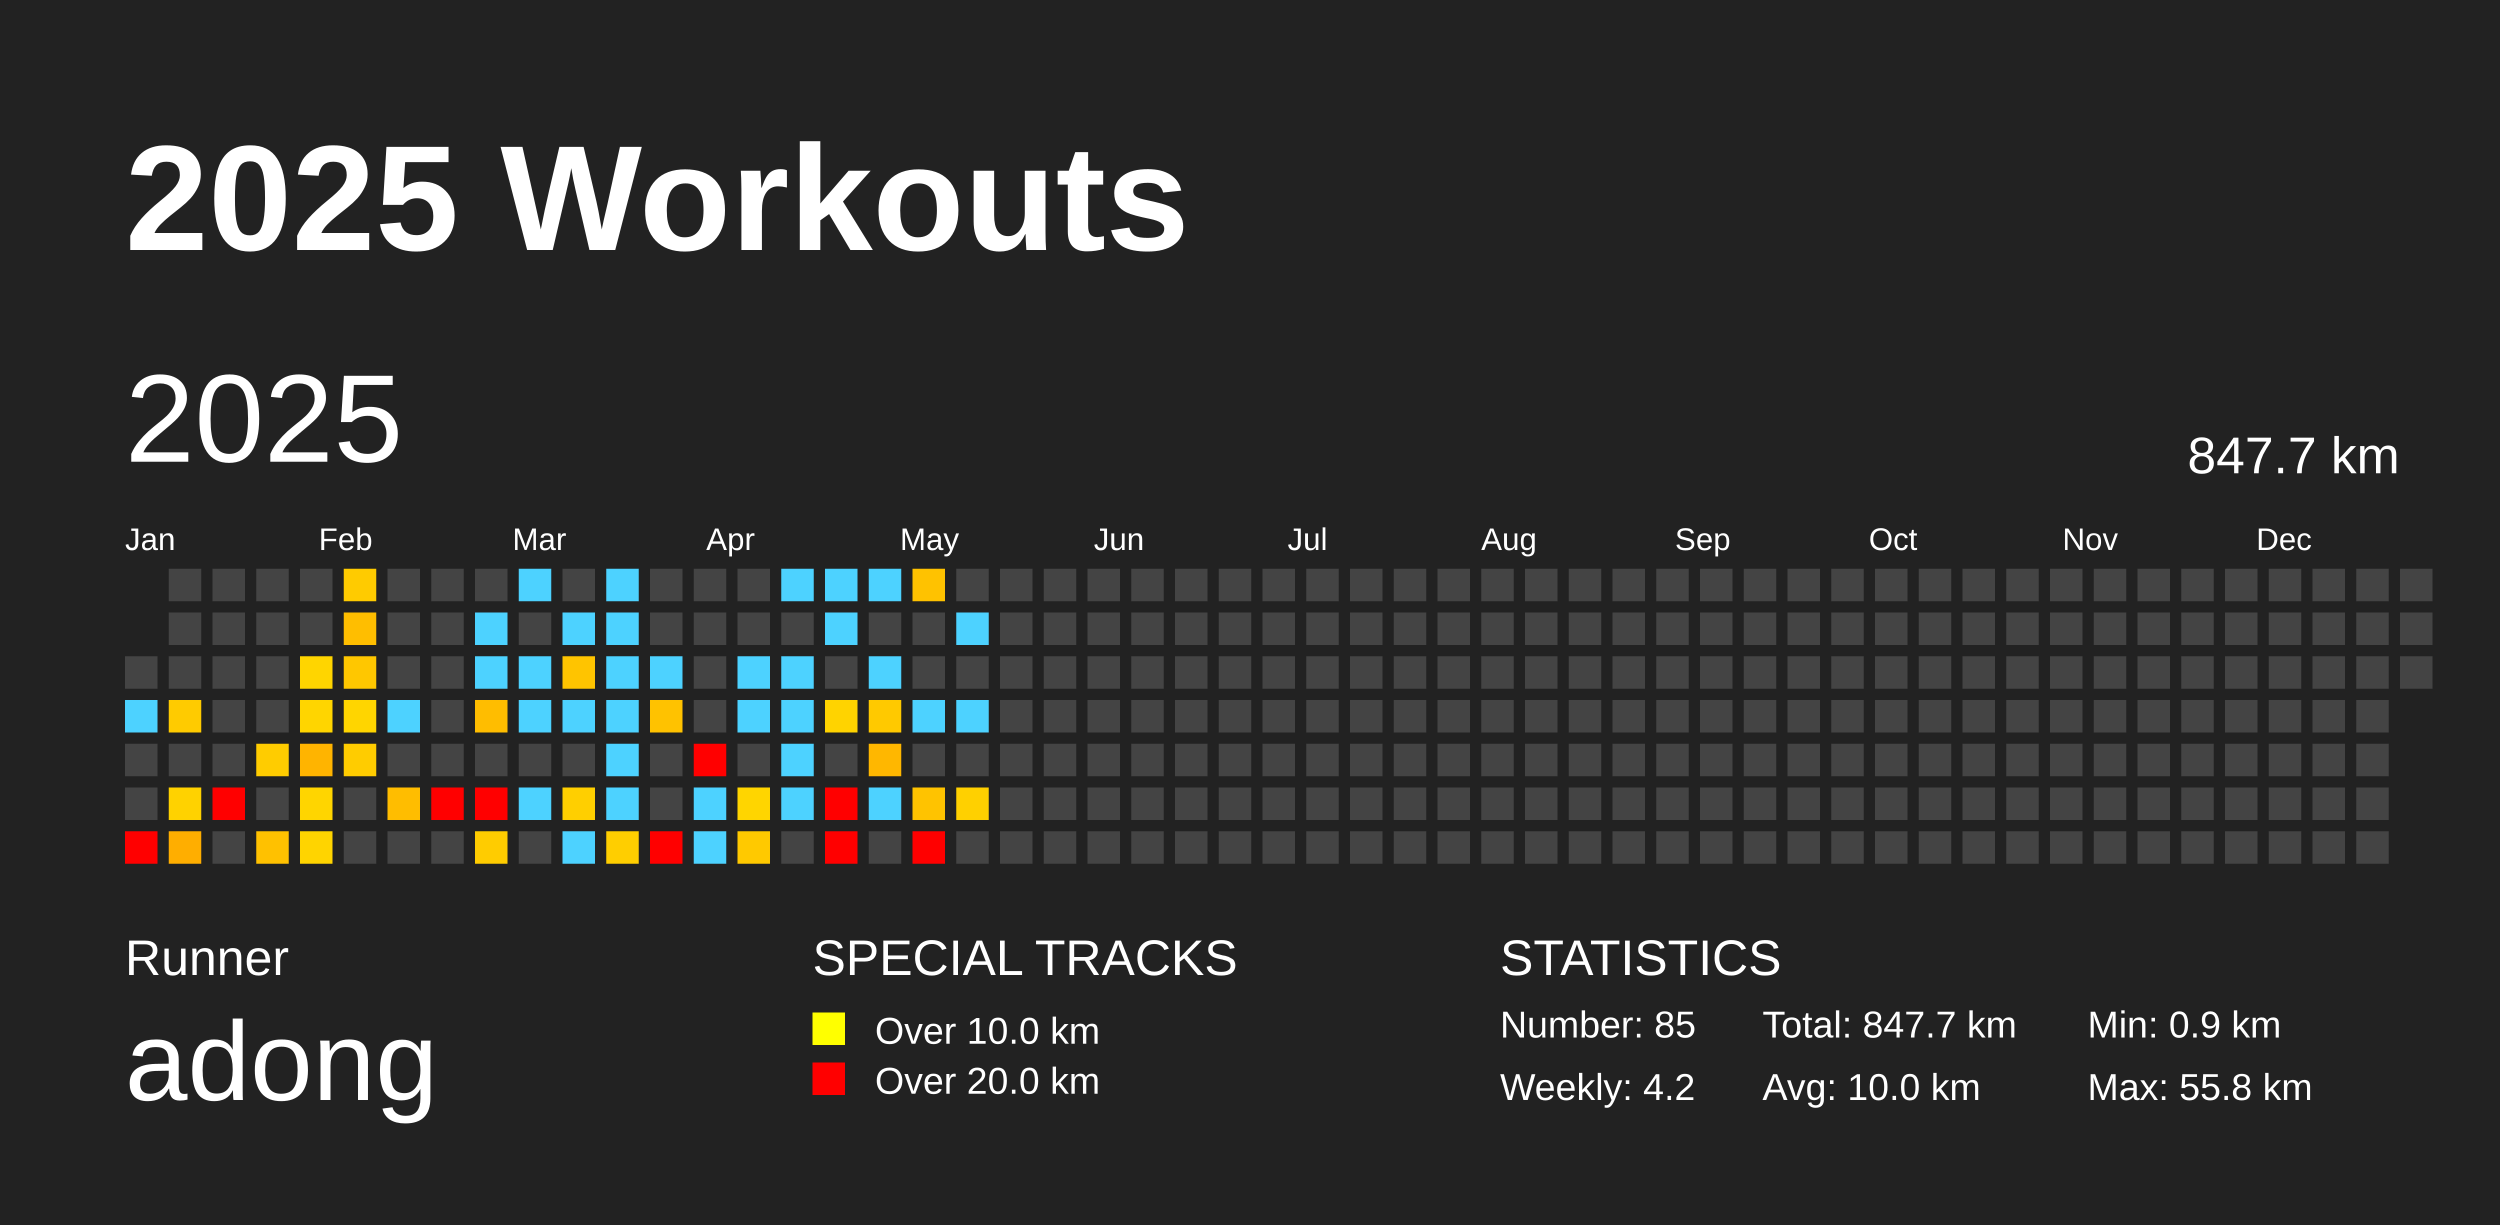
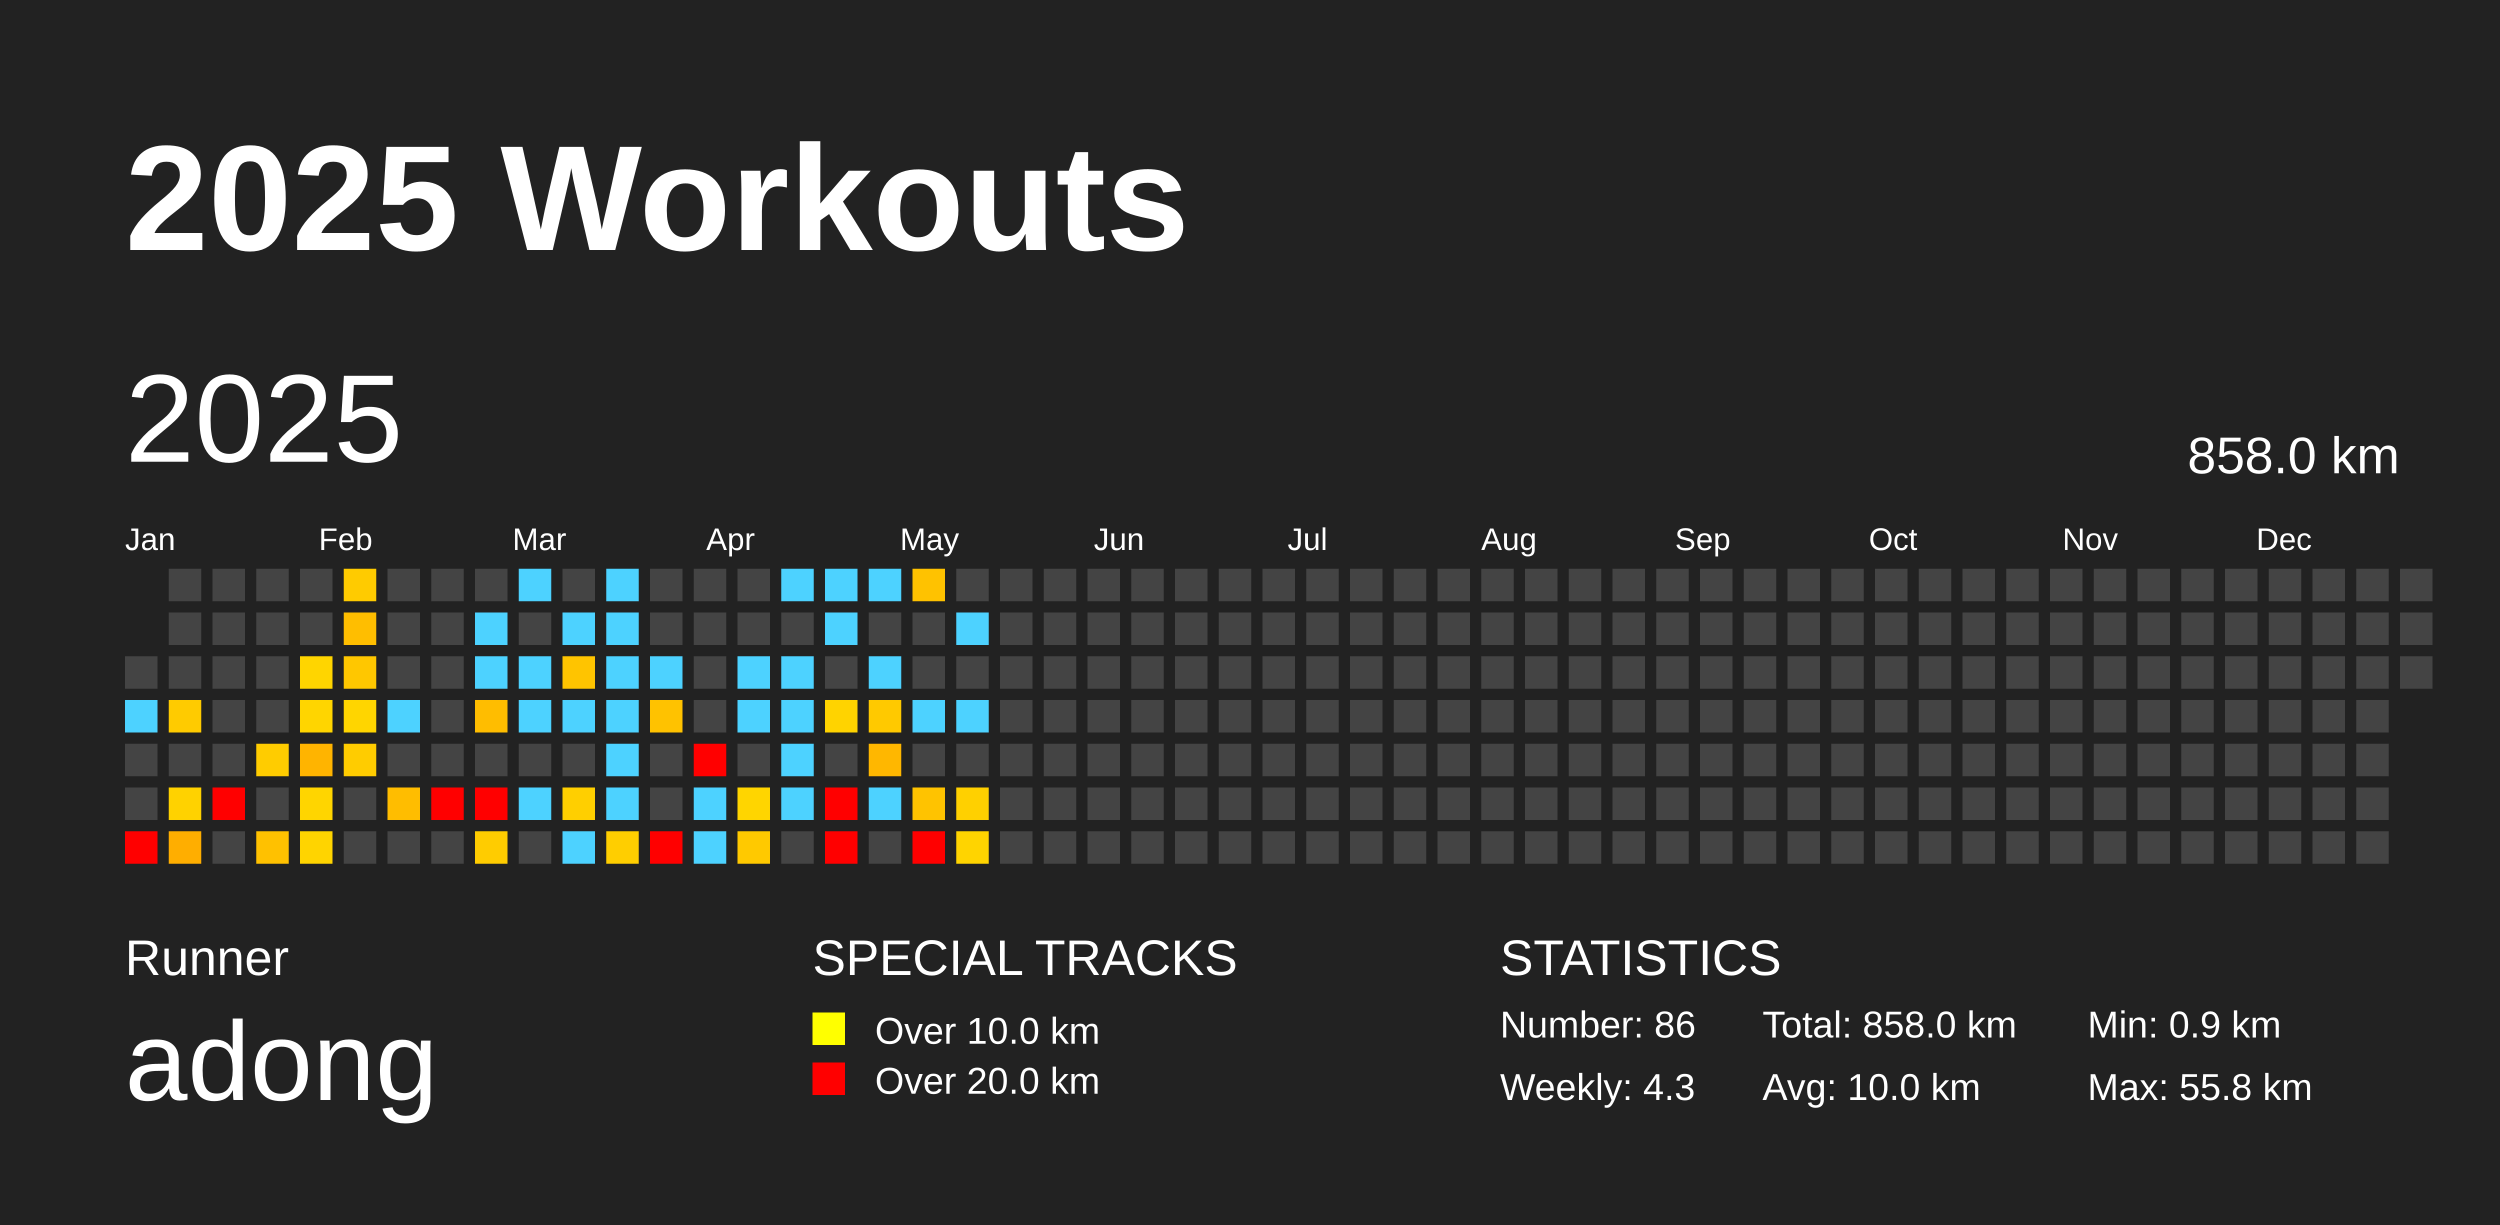
<svg xmlns="http://www.w3.org/2000/svg" baseProfile="full" height="98mm" version="1.1" viewBox="0,0,200,98" width="200mm">
  <defs />
  <rect fill="#222222" height="98" width="200" x="0" y="0" />
  <text fill="#FFFFFF" style="font-size:12px; font-family:Arial; font-weight:bold;" x="10" y="20">2025 Workouts</text>
  <text fill="#FFFFFF" style="font-size:4px; font-family:Arial" x="10" y="78">Runner</text>
  <text fill="#FFFFFF" style="font-size:9px; font-family:Arial" x="10" y="88">adong</text>
  <text fill="#FFFFFF" style="font-size:4px; font-family:Arial" x="65" y="78">SPECIAL TRACKS</text>
  <rect fill="yellow" height="2.6" width="2.6" x="65" y="81" />
  <text fill="#FFFFFF" style="font-size:3px; font-family:Arial" x="70" y="83.5">Over 10.0 km</text>
  <rect fill="red" height="2.6" width="2.6" x="65" y="85" />
  <text fill="#FFFFFF" style="font-size:3px; font-family:Arial" x="70" y="87.5">Over 20.0 km</text>
  <text fill="#FFFFFF" style="font-size:4px; font-family:Arial" x="120" y="78">STATISTICS</text>
-   <text fill="#FFFFFF" style="font-size:3px; font-family:Arial" x="120" y="83">Number: 85</text>
-   <text fill="#FFFFFF" style="font-size:3px; font-family:Arial" x="120" y="88">Weekly: 4.2</text>
-   <text fill="#FFFFFF" style="font-size:3px; font-family:Arial" x="141" y="83">Total: 847.7 km</text>
+   <text fill="#FFFFFF" style="font-size:3px; font-family:Arial" x="120" y="83">Number: 86</text>
+   <text fill="#FFFFFF" style="font-size:3px; font-family:Arial" x="120" y="88">Weekly: 4.3</text>
+   <text fill="#FFFFFF" style="font-size:3px; font-family:Arial" x="141" y="83">Total: 858.0 km</text>
  <text fill="#FFFFFF" style="font-size:3px; font-family:Arial" x="141" y="88">Avg: 10.0 km</text>
  <text fill="#FFFFFF" style="font-size:3px; font-family:Arial" x="167" y="83">Min: 0.9 km</text>
  <text fill="#FFFFFF" style="font-size:3px; font-family:Arial" x="167" y="88">Max: 55.8 km</text>
  <text dominant-baseline="hanging" fill="#FFFFFF" style="font-size:10.0px; font-family:Arial;" x="10" y="30">2025</text>
-   <text dominant-baseline="hanging" fill="#FFFFFF" style="font-size:4.125px; font-family:Arial;" x="175" y="35">847.7 km</text>
+   <text dominant-baseline="hanging" fill="#FFFFFF" style="font-size:4.125px; font-family:Arial;" x="175" y="35">858.0 km</text>
  <text fill="#FFFFFF" style="font-size:2.5px; font-family:Arial" x="10.0" y="44">Jan</text>
  <text fill="#FFFFFF" style="font-size:2.5px; font-family:Arial" x="25.5" y="44">Feb</text>
  <text fill="#FFFFFF" style="font-size:2.5px; font-family:Arial" x="41.0" y="44">Mar</text>
  <text fill="#FFFFFF" style="font-size:2.5px; font-family:Arial" x="56.5" y="44">Apr</text>
  <text fill="#FFFFFF" style="font-size:2.5px; font-family:Arial" x="72.0" y="44">May</text>
  <text fill="#FFFFFF" style="font-size:2.5px; font-family:Arial" x="87.5" y="44">Jun</text>
  <text fill="#FFFFFF" style="font-size:2.5px; font-family:Arial" x="103.0" y="44">Jul</text>
  <text fill="#FFFFFF" style="font-size:2.5px; font-family:Arial" x="118.5" y="44">Aug</text>
  <text fill="#FFFFFF" style="font-size:2.5px; font-family:Arial" x="134.0" y="44">Sep</text>
  <text fill="#FFFFFF" style="font-size:2.5px; font-family:Arial" x="149.5" y="44">Oct</text>
  <text fill="#FFFFFF" style="font-size:2.5px; font-family:Arial" x="165.0" y="44">Nov</text>
  <text fill="#FFFFFF" style="font-size:2.5px; font-family:Arial" x="180.5" y="44">Dec</text>
  <rect fill="#444444" height="2.6" width="2.6" x="10.0" y="52.5" />
  <rect fill="#4dd2ff" height="2.6" width="2.6" x="10.0" y="56.0" />
  <rect fill="#444444" height="2.6" width="2.6" x="10.0" y="59.5" />
  <rect fill="#444444" height="2.6" width="2.6" x="10.0" y="63.0" />
  <rect fill="red" height="2.6" width="2.6" x="10.0" y="66.5" />
  <rect fill="#444444" height="2.6" width="2.6" x="13.5" y="45.5" />
  <rect fill="#444444" height="2.6" width="2.6" x="13.5" y="49.0" />
  <rect fill="#444444" height="2.6" width="2.6" x="13.5" y="52.5" />
  <rect fill="#ffcb00" height="2.6" width="2.6" x="13.5" y="56.0" />
  <rect fill="#444444" height="2.6" width="2.6" x="13.5" y="59.5" />
  <rect fill="#ffd200" height="2.6" width="2.6" x="13.5" y="63.0" />
  <rect fill="#ffae00" height="2.6" width="2.6" x="13.5" y="66.5" />
  <rect fill="#444444" height="2.6" width="2.6" x="17.0" y="45.5" />
  <rect fill="#444444" height="2.6" width="2.6" x="17.0" y="49.0" />
  <rect fill="#444444" height="2.6" width="2.6" x="17.0" y="52.5" />
  <rect fill="#444444" height="2.6" width="2.6" x="17.0" y="56.0" />
  <rect fill="#444444" height="2.6" width="2.6" x="17.0" y="59.5" />
  <rect fill="red" height="2.6" width="2.6" x="17.0" y="63.0" />
  <rect fill="#444444" height="2.6" width="2.6" x="17.0" y="66.5" />
  <rect fill="#444444" height="2.6" width="2.6" x="20.5" y="45.5" />
  <rect fill="#444444" height="2.6" width="2.6" x="20.5" y="49.0" />
  <rect fill="#444444" height="2.6" width="2.6" x="20.5" y="52.5" />
  <rect fill="#444444" height="2.6" width="2.6" x="20.5" y="56.0" />
  <rect fill="#ffcc00" height="2.6" width="2.6" x="20.5" y="59.5" />
  <rect fill="#444444" height="2.6" width="2.6" x="20.5" y="63.0" />
  <rect fill="#ffc100" height="2.6" width="2.6" x="20.5" y="66.5" />
  <rect fill="#444444" height="2.6" width="2.6" x="24.0" y="45.5" />
  <rect fill="#444444" height="2.6" width="2.6" x="24.0" y="49.0" />
  <rect fill="#ffd500" height="2.6" width="2.6" x="24.0" y="52.5" />
  <rect fill="#ffd500" height="2.6" width="2.6" x="24.0" y="56.0" />
  <rect fill="#ffb400" height="2.6" width="2.6" x="24.0" y="59.5" />
  <rect fill="#ffd500" height="2.6" width="2.6" x="24.0" y="63.0" />
  <rect fill="#ffd400" height="2.6" width="2.6" x="24.0" y="66.5" />
  <rect fill="#ffcb00" height="2.6" width="2.6" x="27.5" y="45.5" />
  <rect fill="#ffbe00" height="2.6" width="2.6" x="27.5" y="49.0" />
  <rect fill="#ffc700" height="2.6" width="2.6" x="27.5" y="52.5" />
  <rect fill="#ffd500" height="2.6" width="2.6" x="27.5" y="56.0" />
  <rect fill="#ffcc00" height="2.6" width="2.6" x="27.5" y="59.5" />
  <rect fill="#444444" height="2.6" width="2.6" x="27.5" y="63.0" />
  <rect fill="#444444" height="2.6" width="2.6" x="27.5" y="66.5" />
  <rect fill="#444444" height="2.6" width="2.6" x="31.0" y="45.5" />
  <rect fill="#444444" height="2.6" width="2.6" x="31.0" y="49.0" />
  <rect fill="#444444" height="2.6" width="2.6" x="31.0" y="52.5" />
  <rect fill="#4dd2ff" height="2.6" width="2.6" x="31.0" y="56.0" />
  <rect fill="#444444" height="2.6" width="2.6" x="31.0" y="59.5" />
  <rect fill="#ffbd00" height="2.6" width="2.6" x="31.0" y="63.0" />
  <rect fill="#444444" height="2.6" width="2.6" x="31.0" y="66.5" />
  <rect fill="#444444" height="2.6" width="2.6" x="34.5" y="45.5" />
  <rect fill="#444444" height="2.6" width="2.6" x="34.5" y="49.0" />
  <rect fill="#444444" height="2.6" width="2.6" x="34.5" y="52.5" />
  <rect fill="#444444" height="2.6" width="2.6" x="34.5" y="56.0" />
  <rect fill="#444444" height="2.6" width="2.6" x="34.5" y="59.5" />
  <rect fill="red" height="2.6" width="2.6" x="34.5" y="63.0" />
  <rect fill="#444444" height="2.6" width="2.6" x="34.5" y="66.5" />
  <rect fill="#444444" height="2.6" width="2.6" x="38.0" y="45.5" />
  <rect fill="#4dd2ff" height="2.6" width="2.6" x="38.0" y="49.0" />
  <rect fill="#4dd2ff" height="2.6" width="2.6" x="38.0" y="52.5" />
  <rect fill="#ffbd00" height="2.6" width="2.6" x="38.0" y="56.0" />
  <rect fill="#444444" height="2.6" width="2.6" x="38.0" y="59.5" />
  <rect fill="red" height="2.6" width="2.6" x="38.0" y="63.0" />
  <rect fill="#ffcc00" height="2.6" width="2.6" x="38.0" y="66.5" />
  <rect fill="#4dd2ff" height="2.6" width="2.6" x="41.5" y="45.5" />
  <rect fill="#444444" height="2.6" width="2.6" x="41.5" y="49.0" />
  <rect fill="#4dd2ff" height="2.6" width="2.6" x="41.5" y="52.5" />
  <rect fill="#4dd2ff" height="2.6" width="2.6" x="41.5" y="56.0" />
  <rect fill="#444444" height="2.6" width="2.6" x="41.5" y="59.5" />
  <rect fill="#4dd2ff" height="2.6" width="2.6" x="41.5" y="63.0" />
  <rect fill="#444444" height="2.6" width="2.6" x="41.5" y="66.5" />
  <rect fill="#444444" height="2.6" width="2.6" x="45.0" y="45.5" />
  <rect fill="#4dd2ff" height="2.6" width="2.6" x="45.0" y="49.0" />
  <rect fill="#ffc400" height="2.6" width="2.6" x="45.0" y="52.5" />
  <rect fill="#4dd2ff" height="2.6" width="2.6" x="45.0" y="56.0" />
  <rect fill="#444444" height="2.6" width="2.6" x="45.0" y="59.5" />
  <rect fill="#ffcf00" height="2.6" width="2.6" x="45.0" y="63.0" />
  <rect fill="#4dd2ff" height="2.6" width="2.6" x="45.0" y="66.5" />
  <rect fill="#4dd2ff" height="2.6" width="2.6" x="48.5" y="45.5" />
  <rect fill="#4dd2ff" height="2.6" width="2.6" x="48.5" y="49.0" />
  <rect fill="#4dd2ff" height="2.6" width="2.6" x="48.5" y="52.5" />
  <rect fill="#4dd2ff" height="2.6" width="2.6" x="48.5" y="56.0" />
  <rect fill="#4dd2ff" height="2.6" width="2.6" x="48.5" y="59.5" />
  <rect fill="#4dd2ff" height="2.6" width="2.6" x="48.5" y="63.0" />
  <rect fill="#ffce00" height="2.6" width="2.6" x="48.5" y="66.5" />
  <rect fill="#444444" height="2.6" width="2.6" x="52.0" y="45.5" />
  <rect fill="#444444" height="2.6" width="2.6" x="52.0" y="49.0" />
  <rect fill="#4dd2ff" height="2.6" width="2.6" x="52.0" y="52.5" />
  <rect fill="#ffc200" height="2.6" width="2.6" x="52.0" y="56.0" />
  <rect fill="#444444" height="2.6" width="2.6" x="52.0" y="59.5" />
  <rect fill="#444444" height="2.6" width="2.6" x="52.0" y="63.0" />
  <rect fill="red" height="2.6" width="2.6" x="52.0" y="66.5" />
  <rect fill="#444444" height="2.6" width="2.6" x="55.5" y="45.5" />
  <rect fill="#444444" height="2.6" width="2.6" x="55.5" y="49.0" />
  <rect fill="#444444" height="2.6" width="2.6" x="55.5" y="52.5" />
  <rect fill="#444444" height="2.6" width="2.6" x="55.5" y="56.0" />
  <rect fill="red" height="2.6" width="2.6" x="55.5" y="59.5" />
  <rect fill="#4dd2ff" height="2.6" width="2.6" x="55.5" y="63.0" />
  <rect fill="#4dd2ff" height="2.6" width="2.6" x="55.5" y="66.5" />
  <rect fill="#444444" height="2.6" width="2.6" x="59.0" y="45.5" />
  <rect fill="#444444" height="2.6" width="2.6" x="59.0" y="49.0" />
  <rect fill="#4dd2ff" height="2.6" width="2.6" x="59.0" y="52.5" />
  <rect fill="#4dd2ff" height="2.6" width="2.6" x="59.0" y="56.0" />
  <rect fill="#444444" height="2.6" width="2.6" x="59.0" y="59.5" />
  <rect fill="#ffd500" height="2.6" width="2.6" x="59.0" y="63.0" />
  <rect fill="#ffc900" height="2.6" width="2.6" x="59.0" y="66.5" />
  <rect fill="#4dd2ff" height="2.6" width="2.6" x="62.5" y="45.5" />
  <rect fill="#444444" height="2.6" width="2.6" x="62.5" y="49.0" />
  <rect fill="#4dd2ff" height="2.6" width="2.6" x="62.5" y="52.5" />
  <rect fill="#4dd2ff" height="2.6" width="2.6" x="62.5" y="56.0" />
  <rect fill="#4dd2ff" height="2.6" width="2.6" x="62.5" y="59.5" />
  <rect fill="#4dd2ff" height="2.6" width="2.6" x="62.5" y="63.0" />
  <rect fill="#444444" height="2.6" width="2.6" x="62.5" y="66.5" />
  <rect fill="#4dd2ff" height="2.6" width="2.6" x="66.0" y="45.5" />
  <rect fill="#4dd2ff" height="2.6" width="2.6" x="66.0" y="49.0" />
  <rect fill="#444444" height="2.6" width="2.6" x="66.0" y="52.5" />
  <rect fill="#ffd300" height="2.6" width="2.6" x="66.0" y="56.0" />
  <rect fill="#444444" height="2.6" width="2.6" x="66.0" y="59.5" />
  <rect fill="red" height="2.6" width="2.6" x="66.0" y="63.0" />
  <rect fill="red" height="2.6" width="2.6" x="66.0" y="66.5" />
  <rect fill="#4dd2ff" height="2.6" width="2.6" x="69.5" y="45.5" />
  <rect fill="#444444" height="2.6" width="2.6" x="69.5" y="49.0" />
  <rect fill="#4dd2ff" height="2.6" width="2.6" x="69.5" y="52.5" />
  <rect fill="#ffc900" height="2.6" width="2.6" x="69.5" y="56.0" />
  <rect fill="#ffb700" height="2.6" width="2.6" x="69.5" y="59.5" />
  <rect fill="#4dd2ff" height="2.6" width="2.6" x="69.5" y="63.0" />
  <rect fill="#444444" height="2.6" width="2.6" x="69.5" y="66.5" />
  <rect fill="#ffc200" height="2.6" width="2.6" x="73.0" y="45.5" />
  <rect fill="#444444" height="2.6" width="2.6" x="73.0" y="49.0" />
  <rect fill="#444444" height="2.6" width="2.6" x="73.0" y="52.5" />
  <rect fill="#4dd2ff" height="2.6" width="2.6" x="73.0" y="56.0" />
  <rect fill="#444444" height="2.6" width="2.6" x="73.0" y="59.5" />
  <rect fill="#ffc300" height="2.6" width="2.6" x="73.0" y="63.0" />
  <rect fill="red" height="2.6" width="2.6" x="73.0" y="66.5" />
  <rect fill="#444444" height="2.6" width="2.6" x="76.5" y="45.5" />
  <rect fill="#4dd2ff" height="2.6" width="2.6" x="76.5" y="49.0" />
  <rect fill="#444444" height="2.6" width="2.6" x="76.5" y="52.5" />
  <rect fill="#4dd2ff" height="2.6" width="2.6" x="76.5" y="56.0" />
  <rect fill="#444444" height="2.6" width="2.6" x="76.5" y="59.5" />
  <rect fill="#ffd000" height="2.6" width="2.6" x="76.5" y="63.0" />
-   <rect fill="#444444" height="2.6" width="2.6" x="76.5" y="66.5" />
+   <rect fill="#ffd400" height="2.6" width="2.6" x="76.5" y="66.5" />
  <rect fill="#444444" height="2.6" width="2.6" x="80.0" y="45.5" />
  <rect fill="#444444" height="2.6" width="2.6" x="80.0" y="49.0" />
  <rect fill="#444444" height="2.6" width="2.6" x="80.0" y="52.5" />
  <rect fill="#444444" height="2.6" width="2.6" x="80.0" y="56.0" />
  <rect fill="#444444" height="2.6" width="2.6" x="80.0" y="59.5" />
  <rect fill="#444444" height="2.6" width="2.6" x="80.0" y="63.0" />
  <rect fill="#444444" height="2.6" width="2.6" x="80.0" y="66.5" />
  <rect fill="#444444" height="2.6" width="2.6" x="83.5" y="45.5" />
  <rect fill="#444444" height="2.6" width="2.6" x="83.5" y="49.0" />
  <rect fill="#444444" height="2.6" width="2.6" x="83.5" y="52.5" />
  <rect fill="#444444" height="2.6" width="2.6" x="83.5" y="56.0" />
  <rect fill="#444444" height="2.6" width="2.6" x="83.5" y="59.5" />
  <rect fill="#444444" height="2.6" width="2.6" x="83.5" y="63.0" />
  <rect fill="#444444" height="2.6" width="2.6" x="83.5" y="66.5" />
  <rect fill="#444444" height="2.6" width="2.6" x="87.0" y="45.5" />
  <rect fill="#444444" height="2.6" width="2.6" x="87.0" y="49.0" />
  <rect fill="#444444" height="2.6" width="2.6" x="87.0" y="52.5" />
  <rect fill="#444444" height="2.6" width="2.6" x="87.0" y="56.0" />
  <rect fill="#444444" height="2.6" width="2.6" x="87.0" y="59.5" />
  <rect fill="#444444" height="2.6" width="2.6" x="87.0" y="63.0" />
  <rect fill="#444444" height="2.6" width="2.6" x="87.0" y="66.5" />
  <rect fill="#444444" height="2.6" width="2.6" x="90.5" y="45.5" />
  <rect fill="#444444" height="2.6" width="2.6" x="90.5" y="49.0" />
  <rect fill="#444444" height="2.6" width="2.6" x="90.5" y="52.5" />
  <rect fill="#444444" height="2.6" width="2.6" x="90.5" y="56.0" />
  <rect fill="#444444" height="2.6" width="2.6" x="90.5" y="59.5" />
  <rect fill="#444444" height="2.6" width="2.6" x="90.5" y="63.0" />
  <rect fill="#444444" height="2.6" width="2.6" x="90.5" y="66.5" />
  <rect fill="#444444" height="2.6" width="2.6" x="94.0" y="45.5" />
  <rect fill="#444444" height="2.6" width="2.6" x="94.0" y="49.0" />
  <rect fill="#444444" height="2.6" width="2.6" x="94.0" y="52.5" />
  <rect fill="#444444" height="2.6" width="2.6" x="94.0" y="56.0" />
  <rect fill="#444444" height="2.6" width="2.6" x="94.0" y="59.5" />
  <rect fill="#444444" height="2.6" width="2.6" x="94.0" y="63.0" />
  <rect fill="#444444" height="2.6" width="2.6" x="94.0" y="66.5" />
  <rect fill="#444444" height="2.6" width="2.6" x="97.5" y="45.5" />
  <rect fill="#444444" height="2.6" width="2.6" x="97.5" y="49.0" />
  <rect fill="#444444" height="2.6" width="2.6" x="97.5" y="52.5" />
  <rect fill="#444444" height="2.6" width="2.6" x="97.5" y="56.0" />
  <rect fill="#444444" height="2.6" width="2.6" x="97.5" y="59.5" />
  <rect fill="#444444" height="2.6" width="2.6" x="97.5" y="63.0" />
  <rect fill="#444444" height="2.6" width="2.6" x="97.5" y="66.5" />
  <rect fill="#444444" height="2.6" width="2.6" x="101.0" y="45.5" />
  <rect fill="#444444" height="2.6" width="2.6" x="101.0" y="49.0" />
  <rect fill="#444444" height="2.6" width="2.6" x="101.0" y="52.5" />
  <rect fill="#444444" height="2.6" width="2.6" x="101.0" y="56.0" />
  <rect fill="#444444" height="2.6" width="2.6" x="101.0" y="59.5" />
  <rect fill="#444444" height="2.6" width="2.6" x="101.0" y="63.0" />
  <rect fill="#444444" height="2.6" width="2.6" x="101.0" y="66.5" />
  <rect fill="#444444" height="2.6" width="2.6" x="104.5" y="45.5" />
  <rect fill="#444444" height="2.6" width="2.6" x="104.5" y="49.0" />
  <rect fill="#444444" height="2.6" width="2.6" x="104.5" y="52.5" />
  <rect fill="#444444" height="2.6" width="2.6" x="104.5" y="56.0" />
  <rect fill="#444444" height="2.6" width="2.6" x="104.5" y="59.5" />
  <rect fill="#444444" height="2.6" width="2.6" x="104.5" y="63.0" />
  <rect fill="#444444" height="2.6" width="2.6" x="104.5" y="66.5" />
  <rect fill="#444444" height="2.6" width="2.6" x="108.0" y="45.5" />
  <rect fill="#444444" height="2.6" width="2.6" x="108.0" y="49.0" />
  <rect fill="#444444" height="2.6" width="2.6" x="108.0" y="52.5" />
  <rect fill="#444444" height="2.6" width="2.6" x="108.0" y="56.0" />
  <rect fill="#444444" height="2.6" width="2.6" x="108.0" y="59.5" />
  <rect fill="#444444" height="2.6" width="2.6" x="108.0" y="63.0" />
  <rect fill="#444444" height="2.6" width="2.6" x="108.0" y="66.5" />
  <rect fill="#444444" height="2.6" width="2.6" x="111.5" y="45.5" />
  <rect fill="#444444" height="2.6" width="2.6" x="111.5" y="49.0" />
  <rect fill="#444444" height="2.6" width="2.6" x="111.5" y="52.5" />
  <rect fill="#444444" height="2.6" width="2.6" x="111.5" y="56.0" />
  <rect fill="#444444" height="2.6" width="2.6" x="111.5" y="59.5" />
  <rect fill="#444444" height="2.6" width="2.6" x="111.5" y="63.0" />
  <rect fill="#444444" height="2.6" width="2.6" x="111.5" y="66.5" />
  <rect fill="#444444" height="2.6" width="2.6" x="115.0" y="45.5" />
  <rect fill="#444444" height="2.6" width="2.6" x="115.0" y="49.0" />
  <rect fill="#444444" height="2.6" width="2.6" x="115.0" y="52.5" />
  <rect fill="#444444" height="2.6" width="2.6" x="115.0" y="56.0" />
  <rect fill="#444444" height="2.6" width="2.6" x="115.0" y="59.5" />
  <rect fill="#444444" height="2.6" width="2.6" x="115.0" y="63.0" />
  <rect fill="#444444" height="2.6" width="2.6" x="115.0" y="66.5" />
  <rect fill="#444444" height="2.6" width="2.6" x="118.5" y="45.5" />
  <rect fill="#444444" height="2.6" width="2.6" x="118.5" y="49.0" />
  <rect fill="#444444" height="2.6" width="2.6" x="118.5" y="52.5" />
  <rect fill="#444444" height="2.6" width="2.6" x="118.5" y="56.0" />
  <rect fill="#444444" height="2.6" width="2.6" x="118.5" y="59.5" />
  <rect fill="#444444" height="2.6" width="2.6" x="118.5" y="63.0" />
  <rect fill="#444444" height="2.6" width="2.6" x="118.5" y="66.5" />
  <rect fill="#444444" height="2.6" width="2.6" x="122.0" y="45.5" />
  <rect fill="#444444" height="2.6" width="2.6" x="122.0" y="49.0" />
  <rect fill="#444444" height="2.6" width="2.6" x="122.0" y="52.5" />
  <rect fill="#444444" height="2.6" width="2.6" x="122.0" y="56.0" />
  <rect fill="#444444" height="2.6" width="2.6" x="122.0" y="59.5" />
  <rect fill="#444444" height="2.6" width="2.6" x="122.0" y="63.0" />
  <rect fill="#444444" height="2.6" width="2.6" x="122.0" y="66.5" />
  <rect fill="#444444" height="2.6" width="2.6" x="125.5" y="45.5" />
  <rect fill="#444444" height="2.6" width="2.6" x="125.5" y="49.0" />
  <rect fill="#444444" height="2.6" width="2.6" x="125.5" y="52.5" />
  <rect fill="#444444" height="2.6" width="2.6" x="125.5" y="56.0" />
  <rect fill="#444444" height="2.6" width="2.6" x="125.5" y="59.5" />
  <rect fill="#444444" height="2.6" width="2.6" x="125.5" y="63.0" />
  <rect fill="#444444" height="2.6" width="2.6" x="125.5" y="66.5" />
  <rect fill="#444444" height="2.6" width="2.6" x="129.0" y="45.5" />
  <rect fill="#444444" height="2.6" width="2.6" x="129.0" y="49.0" />
  <rect fill="#444444" height="2.6" width="2.6" x="129.0" y="52.5" />
  <rect fill="#444444" height="2.6" width="2.6" x="129.0" y="56.0" />
  <rect fill="#444444" height="2.6" width="2.6" x="129.0" y="59.5" />
  <rect fill="#444444" height="2.6" width="2.6" x="129.0" y="63.0" />
  <rect fill="#444444" height="2.6" width="2.6" x="129.0" y="66.5" />
  <rect fill="#444444" height="2.6" width="2.6" x="132.5" y="45.5" />
  <rect fill="#444444" height="2.6" width="2.6" x="132.5" y="49.0" />
  <rect fill="#444444" height="2.6" width="2.6" x="132.5" y="52.5" />
  <rect fill="#444444" height="2.6" width="2.6" x="132.5" y="56.0" />
  <rect fill="#444444" height="2.6" width="2.6" x="132.5" y="59.5" />
  <rect fill="#444444" height="2.6" width="2.6" x="132.5" y="63.0" />
  <rect fill="#444444" height="2.6" width="2.6" x="132.5" y="66.5" />
  <rect fill="#444444" height="2.6" width="2.6" x="136.0" y="45.5" />
  <rect fill="#444444" height="2.6" width="2.6" x="136.0" y="49.0" />
  <rect fill="#444444" height="2.6" width="2.6" x="136.0" y="52.5" />
  <rect fill="#444444" height="2.6" width="2.6" x="136.0" y="56.0" />
  <rect fill="#444444" height="2.6" width="2.6" x="136.0" y="59.5" />
  <rect fill="#444444" height="2.6" width="2.6" x="136.0" y="63.0" />
  <rect fill="#444444" height="2.6" width="2.6" x="136.0" y="66.5" />
  <rect fill="#444444" height="2.6" width="2.6" x="139.5" y="45.5" />
  <rect fill="#444444" height="2.6" width="2.6" x="139.5" y="49.0" />
  <rect fill="#444444" height="2.6" width="2.6" x="139.5" y="52.5" />
  <rect fill="#444444" height="2.6" width="2.6" x="139.5" y="56.0" />
  <rect fill="#444444" height="2.6" width="2.6" x="139.5" y="59.5" />
  <rect fill="#444444" height="2.6" width="2.6" x="139.5" y="63.0" />
  <rect fill="#444444" height="2.6" width="2.6" x="139.5" y="66.5" />
  <rect fill="#444444" height="2.6" width="2.6" x="143.0" y="45.5" />
  <rect fill="#444444" height="2.6" width="2.6" x="143.0" y="49.0" />
  <rect fill="#444444" height="2.6" width="2.6" x="143.0" y="52.5" />
  <rect fill="#444444" height="2.6" width="2.6" x="143.0" y="56.0" />
  <rect fill="#444444" height="2.6" width="2.6" x="143.0" y="59.5" />
  <rect fill="#444444" height="2.6" width="2.6" x="143.0" y="63.0" />
  <rect fill="#444444" height="2.6" width="2.6" x="143.0" y="66.5" />
  <rect fill="#444444" height="2.6" width="2.6" x="146.5" y="45.5" />
  <rect fill="#444444" height="2.6" width="2.6" x="146.5" y="49.0" />
  <rect fill="#444444" height="2.6" width="2.6" x="146.5" y="52.5" />
  <rect fill="#444444" height="2.6" width="2.6" x="146.5" y="56.0" />
  <rect fill="#444444" height="2.6" width="2.6" x="146.5" y="59.5" />
  <rect fill="#444444" height="2.6" width="2.6" x="146.5" y="63.0" />
  <rect fill="#444444" height="2.6" width="2.6" x="146.5" y="66.5" />
  <rect fill="#444444" height="2.6" width="2.6" x="150.0" y="45.5" />
  <rect fill="#444444" height="2.6" width="2.6" x="150.0" y="49.0" />
  <rect fill="#444444" height="2.6" width="2.6" x="150.0" y="52.5" />
  <rect fill="#444444" height="2.6" width="2.6" x="150.0" y="56.0" />
  <rect fill="#444444" height="2.6" width="2.6" x="150.0" y="59.5" />
  <rect fill="#444444" height="2.6" width="2.6" x="150.0" y="63.0" />
  <rect fill="#444444" height="2.6" width="2.6" x="150.0" y="66.5" />
  <rect fill="#444444" height="2.6" width="2.6" x="153.5" y="45.5" />
  <rect fill="#444444" height="2.6" width="2.6" x="153.5" y="49.0" />
  <rect fill="#444444" height="2.6" width="2.6" x="153.5" y="52.5" />
  <rect fill="#444444" height="2.6" width="2.6" x="153.5" y="56.0" />
  <rect fill="#444444" height="2.6" width="2.6" x="153.5" y="59.5" />
  <rect fill="#444444" height="2.6" width="2.6" x="153.5" y="63.0" />
  <rect fill="#444444" height="2.6" width="2.6" x="153.5" y="66.5" />
  <rect fill="#444444" height="2.6" width="2.6" x="157.0" y="45.5" />
  <rect fill="#444444" height="2.6" width="2.6" x="157.0" y="49.0" />
  <rect fill="#444444" height="2.6" width="2.6" x="157.0" y="52.5" />
  <rect fill="#444444" height="2.6" width="2.6" x="157.0" y="56.0" />
  <rect fill="#444444" height="2.6" width="2.6" x="157.0" y="59.5" />
  <rect fill="#444444" height="2.6" width="2.6" x="157.0" y="63.0" />
  <rect fill="#444444" height="2.6" width="2.6" x="157.0" y="66.5" />
  <rect fill="#444444" height="2.6" width="2.6" x="160.5" y="45.5" />
  <rect fill="#444444" height="2.6" width="2.6" x="160.5" y="49.0" />
  <rect fill="#444444" height="2.6" width="2.6" x="160.5" y="52.5" />
  <rect fill="#444444" height="2.6" width="2.6" x="160.5" y="56.0" />
  <rect fill="#444444" height="2.6" width="2.6" x="160.5" y="59.5" />
  <rect fill="#444444" height="2.6" width="2.6" x="160.5" y="63.0" />
  <rect fill="#444444" height="2.6" width="2.6" x="160.5" y="66.5" />
  <rect fill="#444444" height="2.6" width="2.6" x="164.0" y="45.5" />
  <rect fill="#444444" height="2.6" width="2.6" x="164.0" y="49.0" />
  <rect fill="#444444" height="2.6" width="2.6" x="164.0" y="52.5" />
  <rect fill="#444444" height="2.6" width="2.6" x="164.0" y="56.0" />
  <rect fill="#444444" height="2.6" width="2.6" x="164.0" y="59.5" />
  <rect fill="#444444" height="2.6" width="2.6" x="164.0" y="63.0" />
  <rect fill="#444444" height="2.6" width="2.6" x="164.0" y="66.5" />
  <rect fill="#444444" height="2.6" width="2.6" x="167.5" y="45.5" />
  <rect fill="#444444" height="2.6" width="2.6" x="167.5" y="49.0" />
  <rect fill="#444444" height="2.6" width="2.6" x="167.5" y="52.5" />
  <rect fill="#444444" height="2.6" width="2.6" x="167.5" y="56.0" />
  <rect fill="#444444" height="2.6" width="2.6" x="167.5" y="59.5" />
  <rect fill="#444444" height="2.6" width="2.6" x="167.5" y="63.0" />
  <rect fill="#444444" height="2.6" width="2.6" x="167.5" y="66.5" />
  <rect fill="#444444" height="2.6" width="2.6" x="171.0" y="45.5" />
  <rect fill="#444444" height="2.6" width="2.6" x="171.0" y="49.0" />
  <rect fill="#444444" height="2.6" width="2.6" x="171.0" y="52.5" />
  <rect fill="#444444" height="2.6" width="2.6" x="171.0" y="56.0" />
  <rect fill="#444444" height="2.6" width="2.6" x="171.0" y="59.5" />
  <rect fill="#444444" height="2.6" width="2.6" x="171.0" y="63.0" />
  <rect fill="#444444" height="2.6" width="2.6" x="171.0" y="66.5" />
  <rect fill="#444444" height="2.6" width="2.6" x="174.5" y="45.5" />
  <rect fill="#444444" height="2.6" width="2.6" x="174.5" y="49.0" />
  <rect fill="#444444" height="2.6" width="2.6" x="174.5" y="52.5" />
  <rect fill="#444444" height="2.6" width="2.6" x="174.5" y="56.0" />
  <rect fill="#444444" height="2.6" width="2.6" x="174.5" y="59.5" />
  <rect fill="#444444" height="2.6" width="2.6" x="174.5" y="63.0" />
  <rect fill="#444444" height="2.6" width="2.6" x="174.5" y="66.5" />
  <rect fill="#444444" height="2.6" width="2.6" x="178.0" y="45.5" />
  <rect fill="#444444" height="2.6" width="2.6" x="178.0" y="49.0" />
  <rect fill="#444444" height="2.6" width="2.6" x="178.0" y="52.5" />
  <rect fill="#444444" height="2.6" width="2.6" x="178.0" y="56.0" />
  <rect fill="#444444" height="2.6" width="2.6" x="178.0" y="59.5" />
  <rect fill="#444444" height="2.6" width="2.6" x="178.0" y="63.0" />
  <rect fill="#444444" height="2.6" width="2.6" x="178.0" y="66.5" />
  <rect fill="#444444" height="2.6" width="2.6" x="181.5" y="45.5" />
  <rect fill="#444444" height="2.6" width="2.6" x="181.5" y="49.0" />
  <rect fill="#444444" height="2.6" width="2.6" x="181.5" y="52.5" />
  <rect fill="#444444" height="2.6" width="2.6" x="181.5" y="56.0" />
  <rect fill="#444444" height="2.6" width="2.6" x="181.5" y="59.5" />
  <rect fill="#444444" height="2.6" width="2.6" x="181.5" y="63.0" />
  <rect fill="#444444" height="2.6" width="2.6" x="181.5" y="66.5" />
  <rect fill="#444444" height="2.6" width="2.6" x="185.0" y="45.5" />
  <rect fill="#444444" height="2.6" width="2.6" x="185.0" y="49.0" />
  <rect fill="#444444" height="2.6" width="2.6" x="185.0" y="52.5" />
  <rect fill="#444444" height="2.6" width="2.6" x="185.0" y="56.0" />
  <rect fill="#444444" height="2.6" width="2.6" x="185.0" y="59.5" />
  <rect fill="#444444" height="2.6" width="2.6" x="185.0" y="63.0" />
  <rect fill="#444444" height="2.6" width="2.6" x="185.0" y="66.5" />
  <rect fill="#444444" height="2.6" width="2.6" x="188.5" y="45.5" />
  <rect fill="#444444" height="2.6" width="2.6" x="188.5" y="49.0" />
  <rect fill="#444444" height="2.6" width="2.6" x="188.5" y="52.5" />
  <rect fill="#444444" height="2.6" width="2.6" x="188.5" y="56.0" />
  <rect fill="#444444" height="2.6" width="2.6" x="188.5" y="59.5" />
  <rect fill="#444444" height="2.6" width="2.6" x="188.5" y="63.0" />
  <rect fill="#444444" height="2.6" width="2.6" x="188.5" y="66.5" />
  <rect fill="#444444" height="2.6" width="2.6" x="192.0" y="45.5" />
  <rect fill="#444444" height="2.6" width="2.6" x="192.0" y="49.0" />
  <rect fill="#444444" height="2.6" width="2.6" x="192.0" y="52.5" />
</svg>
